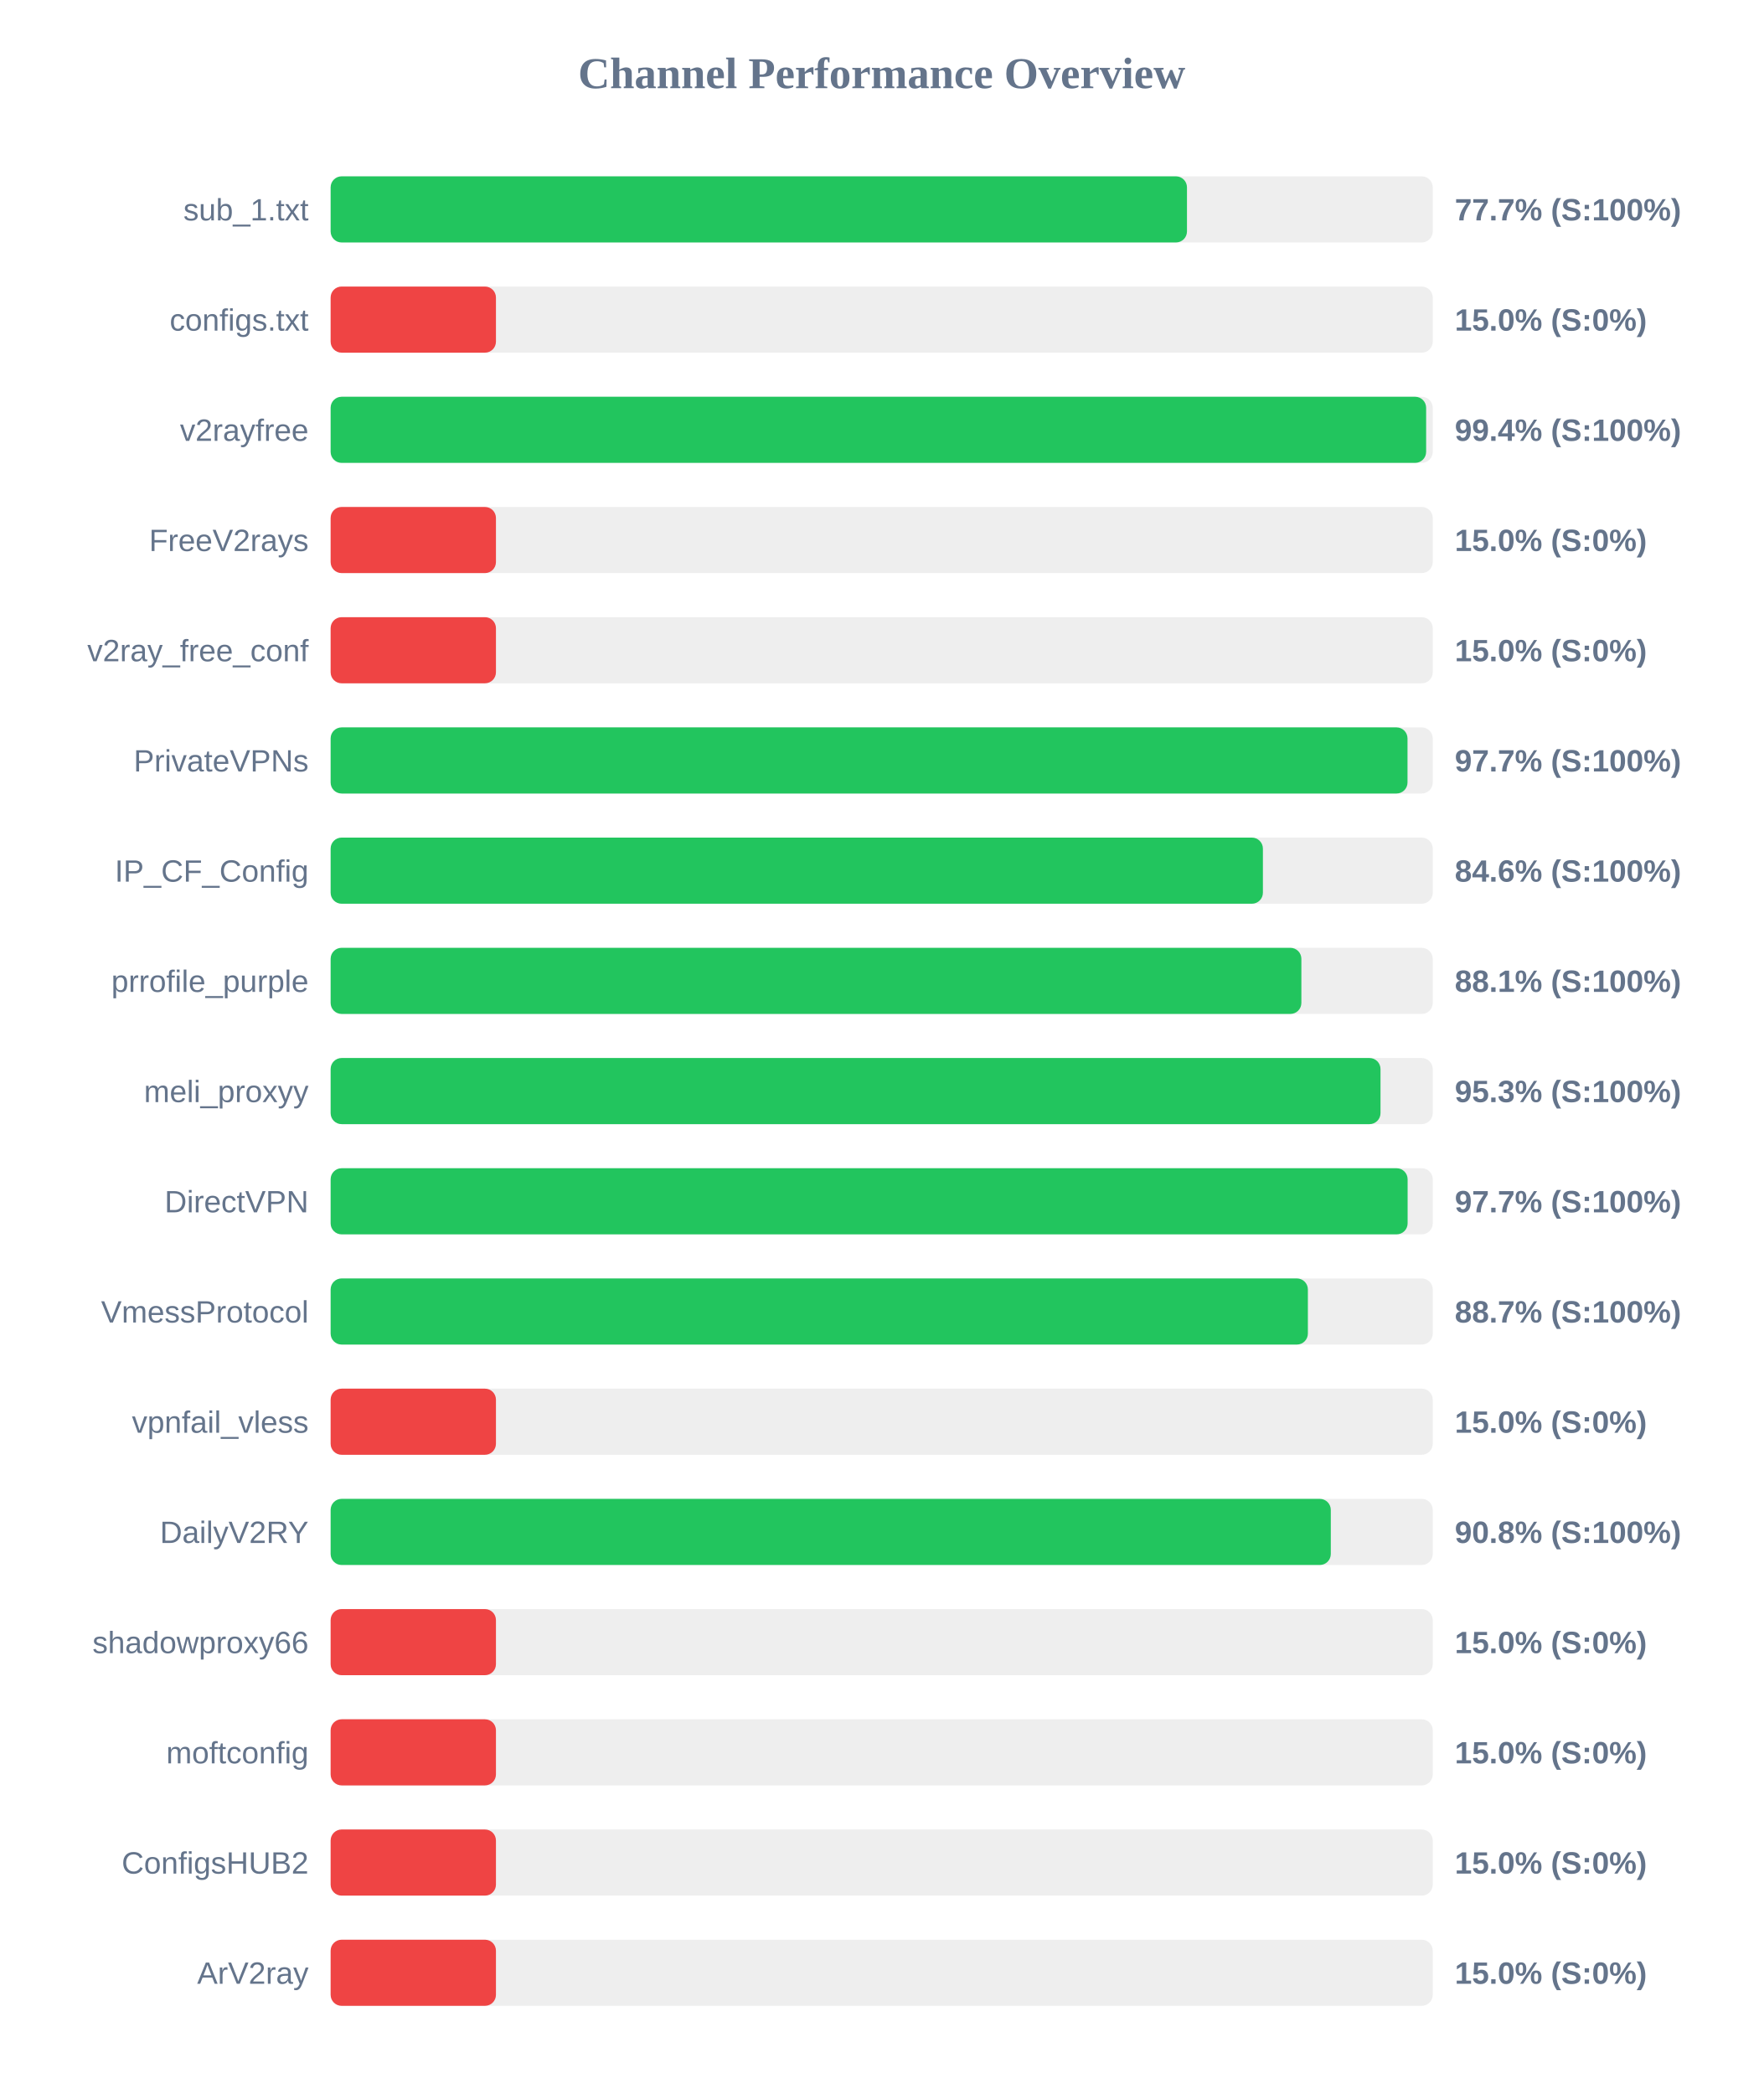
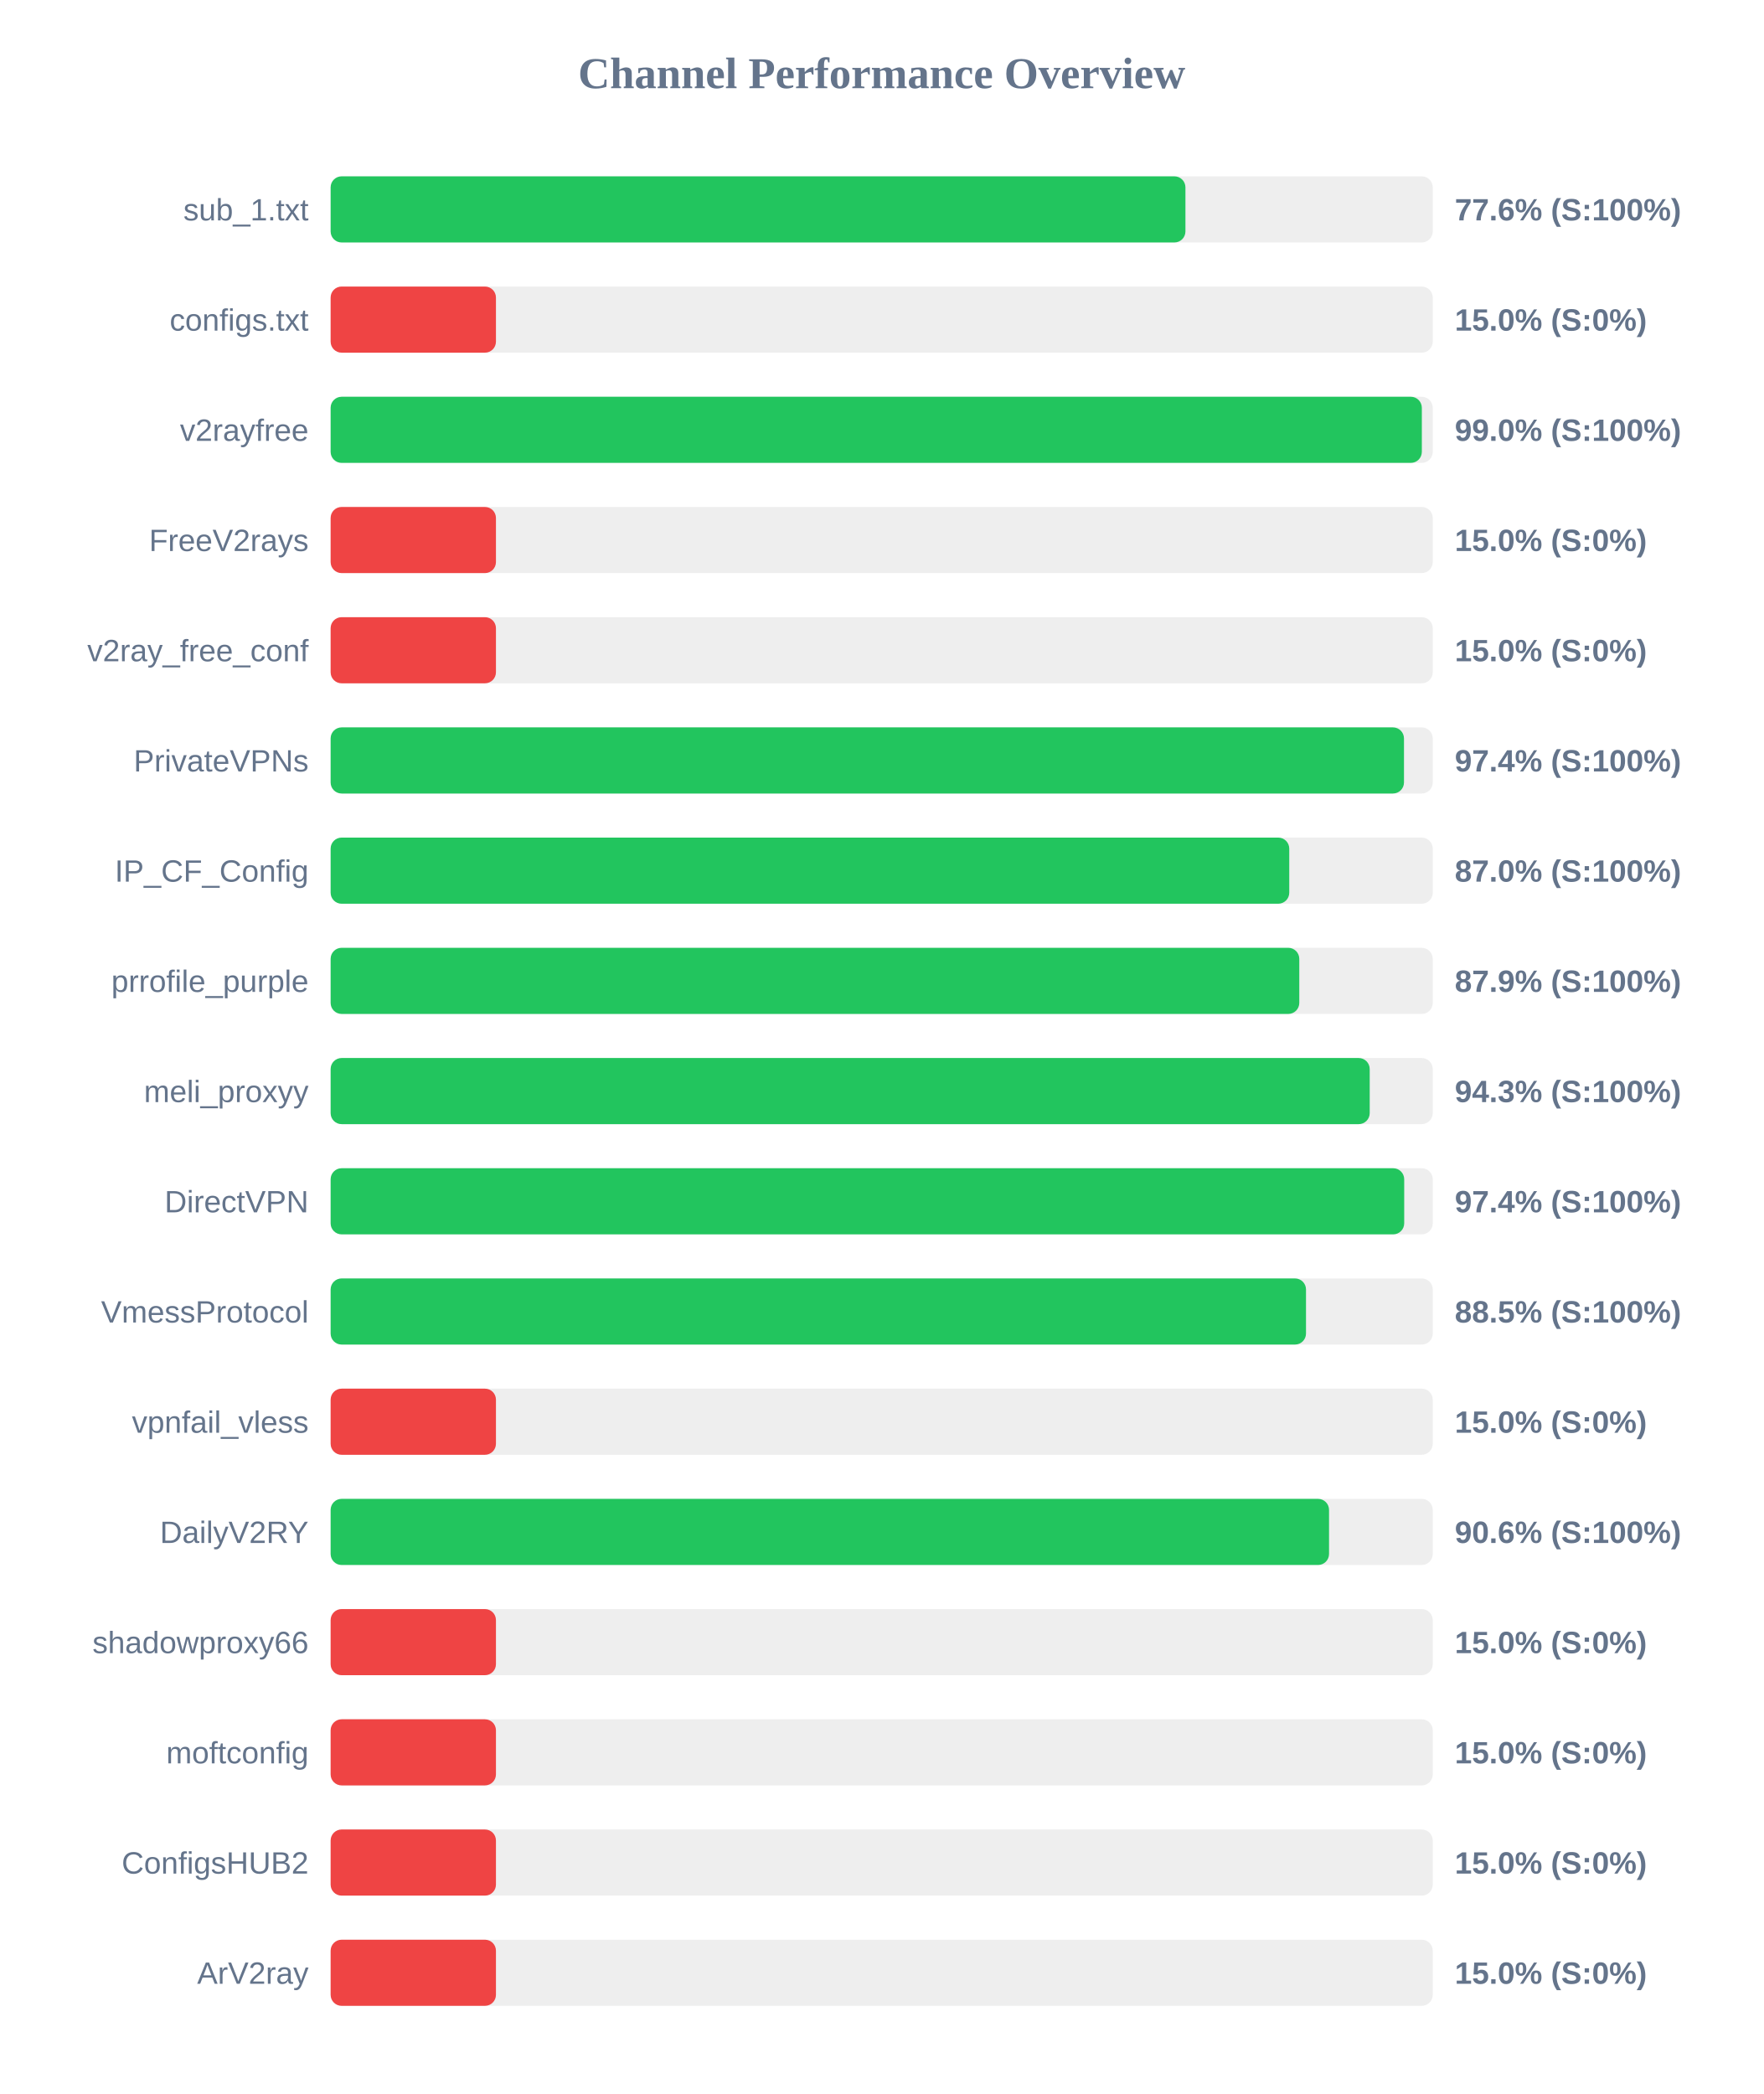
<svg xmlns="http://www.w3.org/2000/svg" width="800" height="950" version="1.1">
  <style>
        .row { font: 14px Arial; fill: #64748b; }
        .score { font: bold 14px Arial; fill: #64748b; }
    </style>
  <text x="400" y="40" text-anchor="middle" font-size="20px" font-weight="bold" fill="#64748b">Channel Performance Overview</text>
  <rect x="150" y="80" width="500" height="30" fill="#eee" rx="5" />
-   <rect x="150" y="80" width="388.5" height="30" fill="#22c55e" rx="5" />
+   <rect x="150" y="80" width="387.8" height="30" fill="#22c55e" rx="5" />
  <text x="140" y="100" text-anchor="end" class="row">sub_1.txt</text>
-   <text x="660" y="100" text-anchor="start" class="score">77.7% (S:100%)</text>
+   <text x="660" y="100" text-anchor="start" class="score">77.6% (S:100%)</text>
  <rect x="150" y="130" width="500" height="30" fill="#eee" rx="5" />
  <rect x="150" y="130" width="75.0" height="30" fill="#ef4444" rx="5" />
  <text x="140" y="150" text-anchor="end" class="row">configs.txt</text>
  <text x="660" y="150" text-anchor="start" class="score">15.0% (S:0%)</text>
  <rect x="150" y="180" width="500" height="30" fill="#eee" rx="5" />
-   <rect x="150" y="180" width="497.0" height="30" fill="#22c55e" rx="5" />
+   <rect x="150" y="180" width="495.05" height="30" fill="#22c55e" rx="5" />
  <text x="140" y="200" text-anchor="end" class="row">v2rayfree</text>
-   <text x="660" y="200" text-anchor="start" class="score">99.4% (S:100%)</text>
+   <text x="660" y="200" text-anchor="start" class="score">99.0% (S:100%)</text>
  <rect x="150" y="230" width="500" height="30" fill="#eee" rx="5" />
  <rect x="150" y="230" width="75.0" height="30" fill="#ef4444" rx="5" />
  <text x="140" y="250" text-anchor="end" class="row">FreeV2rays</text>
  <text x="660" y="250" text-anchor="start" class="score">15.0% (S:0%)</text>
  <rect x="150" y="280" width="500" height="30" fill="#eee" rx="5" />
  <rect x="150" y="280" width="75.0" height="30" fill="#ef4444" rx="5" />
  <text x="140" y="300" text-anchor="end" class="row">v2ray_free_conf</text>
  <text x="660" y="300" text-anchor="start" class="score">15.0% (S:0%)</text>
  <rect x="150" y="330" width="500" height="30" fill="#eee" rx="5" />
-   <rect x="150" y="330" width="488.55" height="30" fill="#22c55e" rx="5" />
+   <rect x="150" y="330" width="486.95" height="30" fill="#22c55e" rx="5" />
  <text x="140" y="350" text-anchor="end" class="row">PrivateVPNs</text>
-   <text x="660" y="350" text-anchor="start" class="score">97.7% (S:100%)</text>
+   <text x="660" y="350" text-anchor="start" class="score">97.4% (S:100%)</text>
  <rect x="150" y="380" width="500" height="30" fill="#eee" rx="5" />
-   <rect x="150" y="380" width="422.95" height="30" fill="#22c55e" rx="5" />
+   <rect x="150" y="380" width="434.9" height="30" fill="#22c55e" rx="5" />
  <text x="140" y="400" text-anchor="end" class="row">IP_CF_Config</text>
-   <text x="660" y="400" text-anchor="start" class="score">84.6% (S:100%)</text>
+   <text x="660" y="400" text-anchor="start" class="score">87.0% (S:100%)</text>
  <rect x="150" y="430" width="500" height="30" fill="#eee" rx="5" />
-   <rect x="150" y="430" width="440.4" height="30" fill="#22c55e" rx="5" />
+   <rect x="150" y="430" width="439.45" height="30" fill="#22c55e" rx="5" />
  <text x="140" y="450" text-anchor="end" class="row">prrofile_purple</text>
-   <text x="660" y="450" text-anchor="start" class="score">88.1% (S:100%)</text>
+   <text x="660" y="450" text-anchor="start" class="score">87.9% (S:100%)</text>
  <rect x="150" y="480" width="500" height="30" fill="#eee" rx="5" />
-   <rect x="150" y="480" width="476.3" height="30" fill="#22c55e" rx="5" />
+   <rect x="150" y="480" width="471.4" height="30" fill="#22c55e" rx="5" />
  <text x="140" y="500" text-anchor="end" class="row">meli_proxyy</text>
-   <text x="660" y="500" text-anchor="start" class="score">95.3% (S:100%)</text>
+   <text x="660" y="500" text-anchor="start" class="score">94.3% (S:100%)</text>
  <rect x="150" y="530" width="500" height="30" fill="#eee" rx="5" />
-   <rect x="150" y="530" width="488.6" height="30" fill="#22c55e" rx="5" />
+   <rect x="150" y="530" width="487.05" height="30" fill="#22c55e" rx="5" />
  <text x="140" y="550" text-anchor="end" class="row">DirectVPN</text>
-   <text x="660" y="550" text-anchor="start" class="score">97.7% (S:100%)</text>
+   <text x="660" y="550" text-anchor="start" class="score">97.4% (S:100%)</text>
  <rect x="150" y="580" width="500" height="30" fill="#eee" rx="5" />
-   <rect x="150" y="580" width="443.35" height="30" fill="#22c55e" rx="5" />
+   <rect x="150" y="580" width="442.5" height="30" fill="#22c55e" rx="5" />
  <text x="140" y="600" text-anchor="end" class="row">VmessProtocol</text>
-   <text x="660" y="600" text-anchor="start" class="score">88.7% (S:100%)</text>
+   <text x="660" y="600" text-anchor="start" class="score">88.5% (S:100%)</text>
  <rect x="150" y="630" width="500" height="30" fill="#eee" rx="5" />
  <rect x="150" y="630" width="75.0" height="30" fill="#ef4444" rx="5" />
  <text x="140" y="650" text-anchor="end" class="row">vpnfail_vless</text>
  <text x="660" y="650" text-anchor="start" class="score">15.0% (S:0%)</text>
  <rect x="150" y="680" width="500" height="30" fill="#eee" rx="5" />
-   <rect x="150" y="680" width="453.75" height="30" fill="#22c55e" rx="5" />
+   <rect x="150" y="680" width="452.95" height="30" fill="#22c55e" rx="5" />
  <text x="140" y="700" text-anchor="end" class="row">DailyV2RY</text>
-   <text x="660" y="700" text-anchor="start" class="score">90.8% (S:100%)</text>
+   <text x="660" y="700" text-anchor="start" class="score">90.6% (S:100%)</text>
  <rect x="150" y="730" width="500" height="30" fill="#eee" rx="5" />
  <rect x="150" y="730" width="75.0" height="30" fill="#ef4444" rx="5" />
  <text x="140" y="750" text-anchor="end" class="row">shadowproxy66</text>
  <text x="660" y="750" text-anchor="start" class="score">15.0% (S:0%)</text>
  <rect x="150" y="780" width="500" height="30" fill="#eee" rx="5" />
  <rect x="150" y="780" width="75.0" height="30" fill="#ef4444" rx="5" />
  <text x="140" y="800" text-anchor="end" class="row">moftconfig</text>
  <text x="660" y="800" text-anchor="start" class="score">15.0% (S:0%)</text>
  <rect x="150" y="830" width="500" height="30" fill="#eee" rx="5" />
  <rect x="150" y="830" width="75.0" height="30" fill="#ef4444" rx="5" />
  <text x="140" y="850" text-anchor="end" class="row">ConfigsHUB2</text>
  <text x="660" y="850" text-anchor="start" class="score">15.0% (S:0%)</text>
  <rect x="150" y="880" width="500" height="30" fill="#eee" rx="5" />
  <rect x="150" y="880" width="75.0" height="30" fill="#ef4444" rx="5" />
  <text x="140" y="900" text-anchor="end" class="row">ArV2ray</text>
  <text x="660" y="900" text-anchor="start" class="score">15.0% (S:0%)</text>
</svg>
